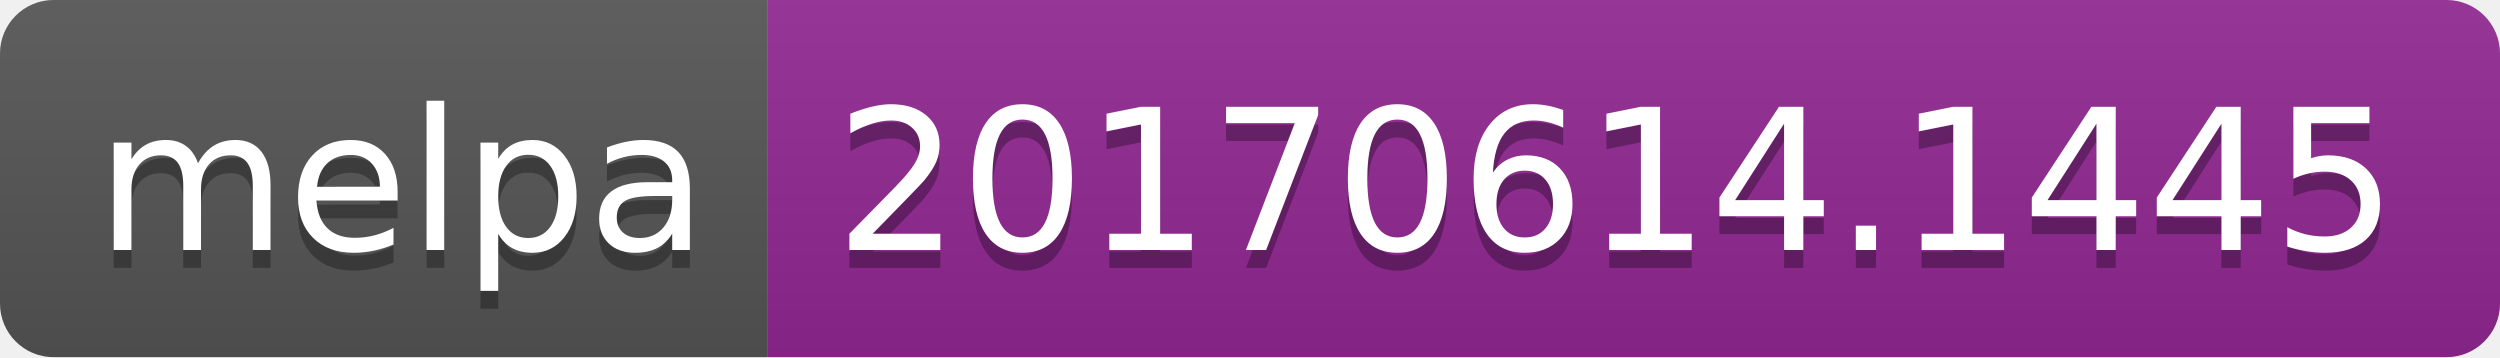
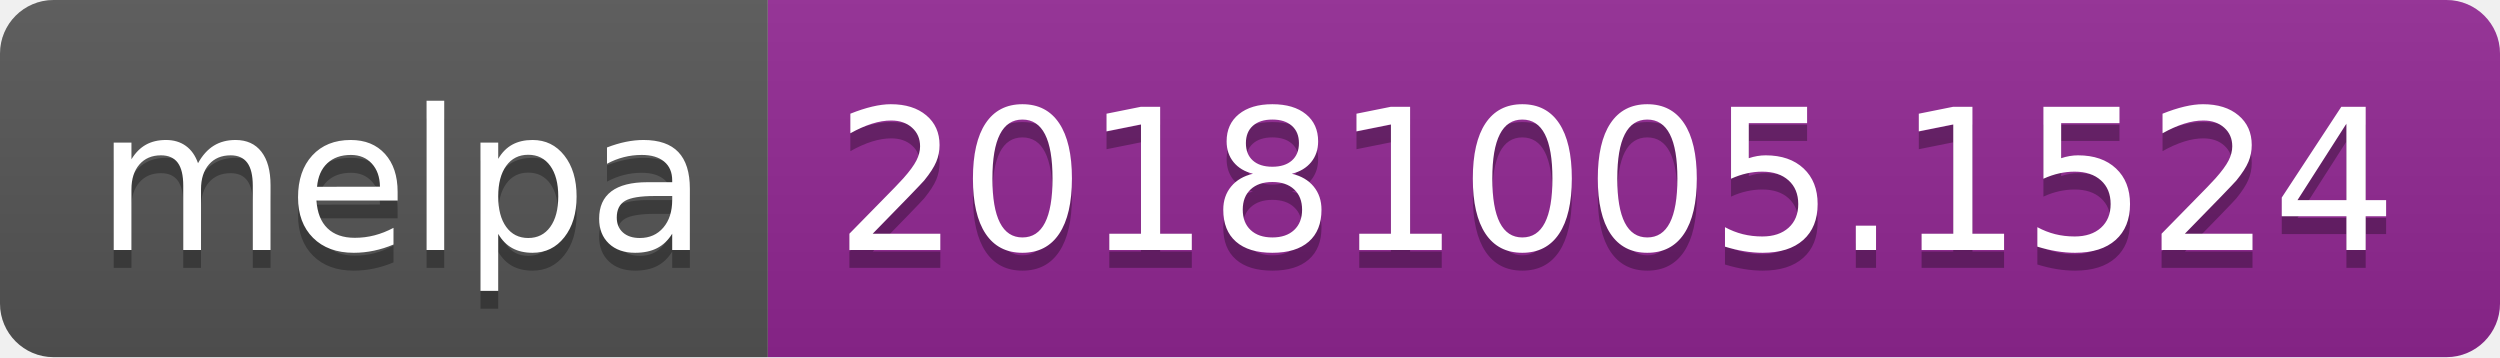
<svg xmlns="http://www.w3.org/2000/svg" width="140" height="20">
  <linearGradient id="b" x2="0" y2="100%">
    <stop offset="0" stop-color="#bbb" stop-opacity=".1" />
    <stop offset="1" stop-opacity=".1" />
  </linearGradient>
  <clipPath id="a">
    <rect width="140" height="20" rx="3" fill="#fff" />
  </clipPath>
  <g clip-path="url(#a)">
    <path fill="#555" d="M0 0h43v20H0z" />
    <path fill="#922793" d="M43 0h97v20H43z" />
    <path fill="url(#b)" d="M0 0h140v20H0z" />
  </g>
  <g fill="#fff" text-anchor="middle" font-family="DejaVu Sans,Verdana,Geneva,sans-serif" font-size="110">
    <text x="225" y="150" fill="#010101" fill-opacity=".3" transform="scale(.1)" textLength="330">melpa</text>
    <text x="225" y="140" transform="scale(.1)" textLength="330">melpa</text>
-     <text x="905" y="150" fill="#010101" fill-opacity=".3" transform="scale(.1)" textLength="870">20170614.1445</text>
-     <text x="905" y="140" transform="scale(.1)" textLength="870">20170614.1445</text>
+     <text x="905" y="150" fill="#010101" fill-opacity=".3" transform="scale(.1)" textLength="870">20181005.1524</text>
+     <text x="905" y="140" transform="scale(.1)" textLength="870">20181005.1524</text>
  </g>
</svg>
